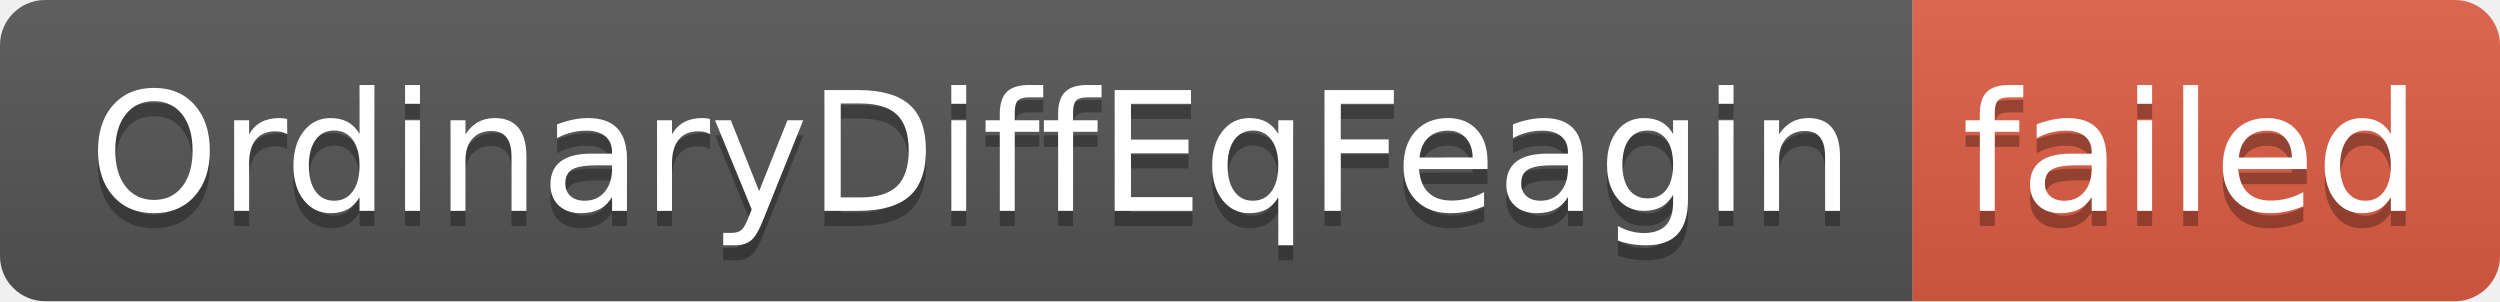
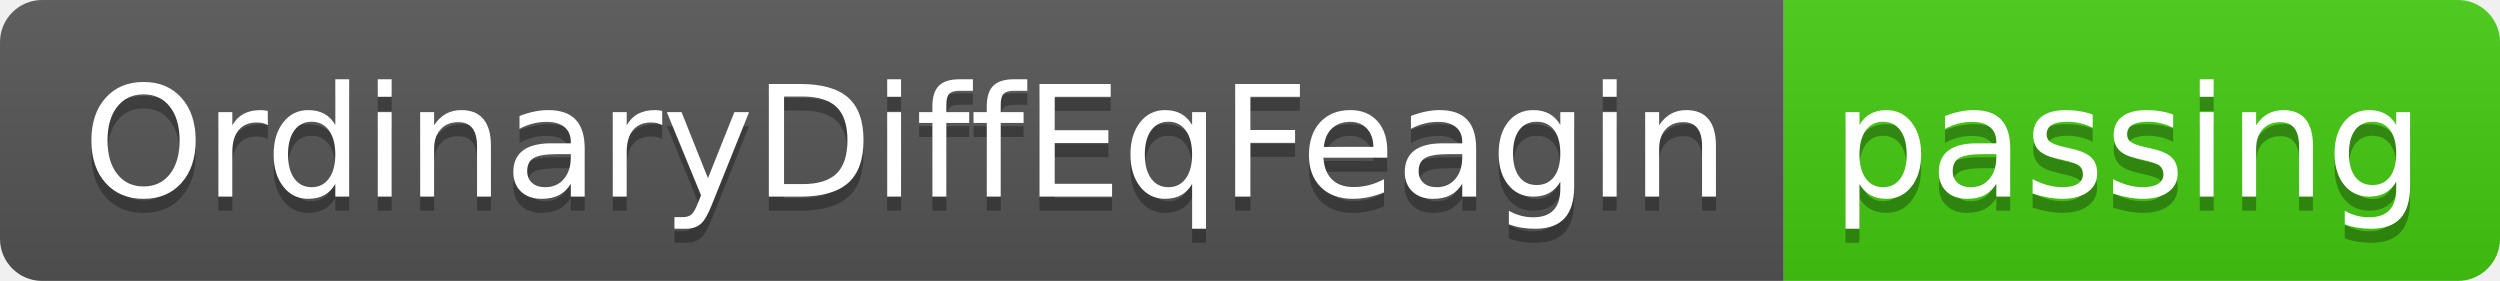
- <svg xmlns="http://www.w3.org/2000/svg" width="166" height="20" role="img" aria-label="OrdinaryDiffEqFeagin: failed">
+ <svg xmlns="http://www.w3.org/2000/svg" width="178" height="20" role="img" aria-label="OrdinaryDiffEqFeagin: passing">
  <linearGradient id="s" x2="0" y2="100%">
    <stop offset="0" stop-color="#bbb" stop-opacity=".1" />
    <stop offset="1" stop-opacity=".1" />
  </linearGradient>
  <clipPath id="r">
-     <rect width="166" height="20" rx="3" fill="#fff" />
+     <rect width="178" height="20" rx="3" fill="#fff" />
  </clipPath>
  <g clip-path="url(#r)">
    <rect width="127" height="20" fill="#555" />
-     <rect x="127" width="39" height="20" fill="#e05d44" />
-     <rect width="166" height="20" fill="url(#s)" />
+     <rect x="127" width="51" height="20" fill="#4c1" />
+     <rect width="178" height="20" fill="url(#s)" />
  </g>
  <g fill="#fff" text-anchor="middle" font-family="Verdana,Geneva,DejaVu Sans,sans-serif" text-rendering="geometricPrecision" font-size="110">
    <text aria-hidden="true" x="645" y="150" fill="#010101" fill-opacity=".3" transform="scale(.1)" textLength="1170">OrdinaryDiffEqFeagin</text>
    <text x="645" y="140" transform="scale(.1)" fill="#fff" textLength="1170">OrdinaryDiffEqFeagin</text>
-     <text aria-hidden="true" x="1455" y="150" fill="#010101" fill-opacity=".3" transform="scale(.1)" textLength="290">failed</text>
-     <text x="1455" y="140" transform="scale(.1)" fill="#fff" textLength="290">failed</text>
+     <text aria-hidden="true" x="1515" y="150" fill="#010101" fill-opacity=".3" transform="scale(.1)" textLength="410">passing</text>
+     <text x="1515" y="140" transform="scale(.1)" fill="#fff" textLength="410">passing</text>
  </g>
</svg>
